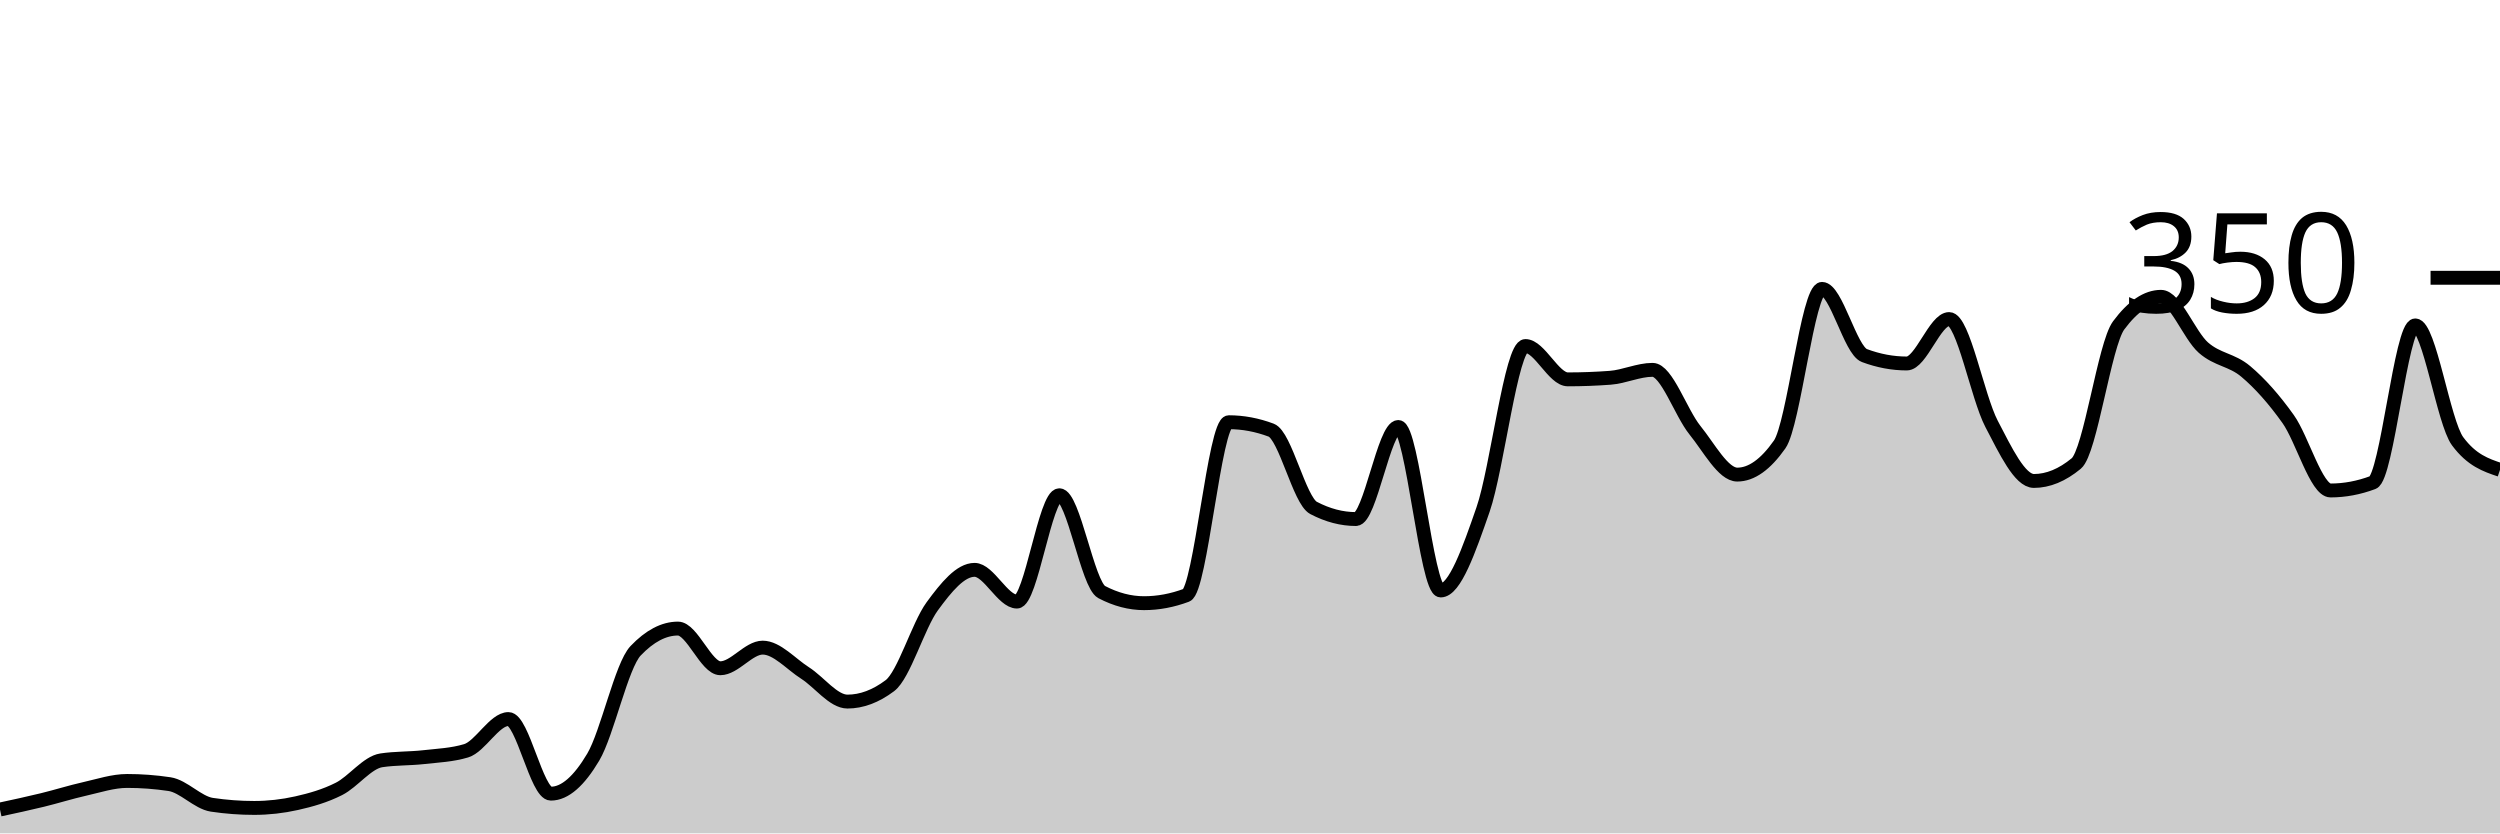
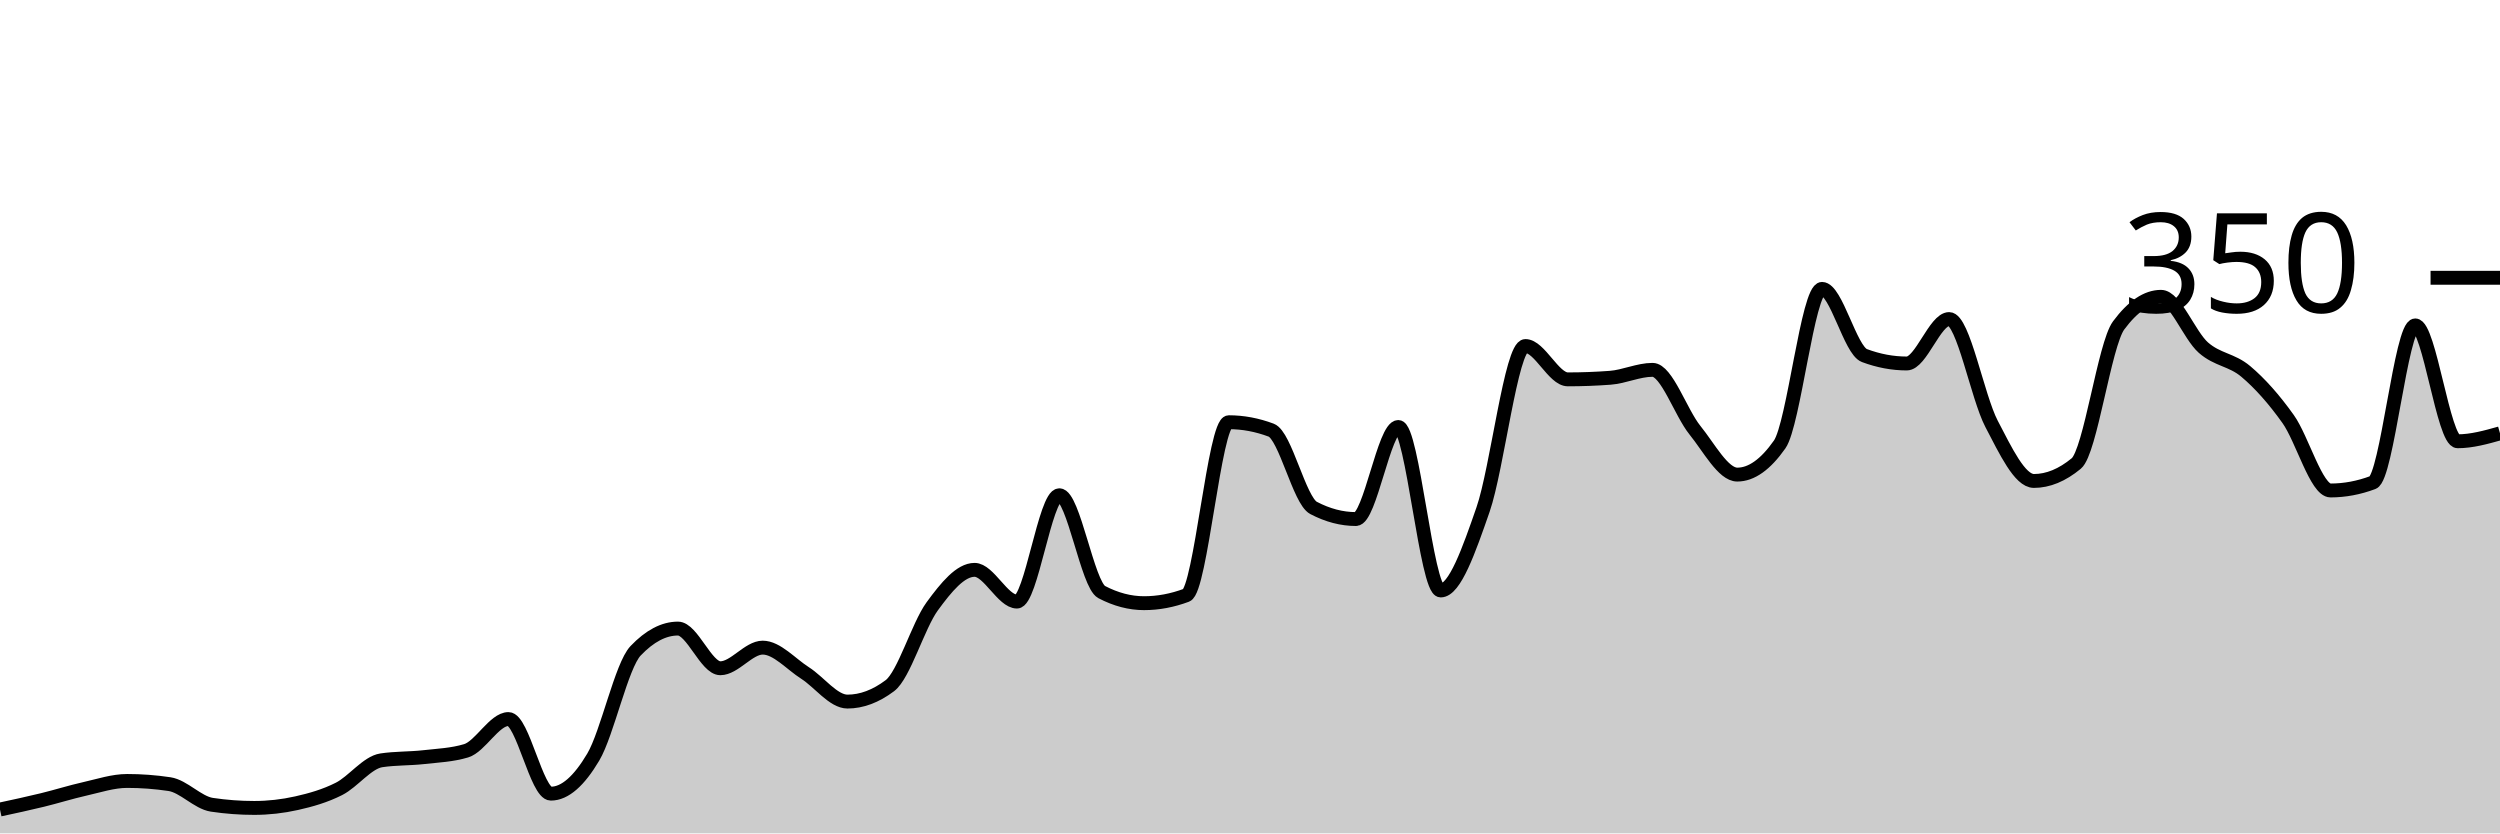
<svg xmlns="http://www.w3.org/2000/svg" viewBox="0 0 180 60">
  <g transform="translate(0,20)">
-     <path class="area" fill="rgba(0, 0, 0, 0.2)" d="M0,38.286C1.017,38.067,2.034,37.848,3.051,37.6C4.068,37.352,5.085,37.029,6.102,36.8C7.119,36.571,8.136,36.229,9.153,36.229C10.169,36.229,11.186,36.305,12.203,36.457C13.22,36.61,14.237,37.79,15.254,37.943C16.271,38.095,17.288,38.171,18.305,38.171C19.322,38.171,20.339,38.057,21.356,37.829C22.373,37.6,23.39,37.314,24.407,36.8C25.424,36.286,26.441,34.895,27.458,34.743C28.475,34.59,29.492,34.629,30.508,34.514C31.525,34.4,32.542,34.362,33.559,34.057C34.576,33.752,35.593,31.771,36.61,31.771C37.627,31.771,38.644,37.143,39.661,37.143C40.678,37.143,41.695,36.229,42.712,34.514C43.729,32.8,44.746,27.924,45.763,26.857C46.78,25.79,47.797,25.257,48.814,25.257C49.831,25.257,50.847,28.114,51.864,28.114C52.881,28.114,53.898,26.629,54.915,26.629C55.932,26.629,56.949,27.81,57.966,28.457C58.983,29.105,60,30.514,61.017,30.514C62.034,30.514,63.051,30.133,64.068,29.371C65.085,28.61,66.102,25.048,67.119,23.657C68.136,22.267,69.153,21.029,70.169,21.029C71.186,21.029,72.203,23.314,73.22,23.314C74.237,23.314,75.254,15.657,76.271,15.657C77.288,15.657,78.305,22.095,79.322,22.629C80.339,23.162,81.356,23.429,82.373,23.429C83.39,23.429,84.407,23.238,85.424,22.857C86.441,22.476,87.458,10.4,88.475,10.4C89.492,10.4,90.508,10.59,91.525,10.971C92.542,11.352,93.559,16.038,94.576,16.571C95.593,17.105,96.61,17.371,97.627,17.371C98.644,17.371,99.661,10.743,100.678,10.743C101.695,10.743,102.712,22.514,103.729,22.514C104.746,22.514,105.763,19.619,106.78,16.686C107.797,13.752,108.814,4.914,109.831,4.914C110.847,4.914,111.864,7.314,112.881,7.314C113.898,7.314,114.915,7.276,115.932,7.2C116.949,7.124,117.966,6.629,118.983,6.629C120,6.629,121.017,9.714,122.034,10.971C123.051,12.229,124.068,14.171,125.085,14.171C126.102,14.171,127.119,13.448,128.136,12C129.153,10.552,130.169,0.8,131.186,0.8C132.203,0.8,133.22,5.219,134.237,5.6C135.254,5.981,136.271,6.171,137.288,6.171C138.305,6.171,139.322,2.971,140.339,2.971C141.356,2.971,142.373,8.571,143.39,10.514C144.407,12.457,145.424,14.629,146.441,14.629C147.458,14.629,148.475,14.21,149.492,13.371C150.508,12.533,151.525,4.8,152.542,3.429C153.559,2.057,154.576,1.371,155.593,1.371C156.61,1.371,157.627,4.133,158.644,5.029C159.661,5.924,160.678,5.886,161.695,6.743C162.712,7.6,163.729,8.743,164.746,10.171C165.763,11.6,166.78,15.314,167.797,15.314C168.814,15.314,169.831,15.124,170.847,14.743C171.864,14.362,172.881,3.429,173.898,3.429C174.915,3.429,175.932,10.4,176.949,11.771C177.966,13.143,178.983,13.486,180,13.829L180,40C178.983,40,177.966,40,176.949,40C175.932,40,174.915,40,173.898,40C172.881,40,171.864,40,170.847,40C169.831,40,168.814,40,167.797,40C166.78,40,165.763,40,164.746,40C163.729,40,162.712,40,161.695,40C160.678,40,159.661,40,158.644,40C157.627,40,156.61,40,155.593,40C154.576,40,153.559,40,152.542,40C151.525,40,150.508,40,149.492,40C148.475,40,147.458,40,146.441,40C145.424,40,144.407,40,143.39,40C142.373,40,141.356,40,140.339,40C139.322,40,138.305,40,137.288,40C136.271,40,135.254,40,134.237,40C133.22,40,132.203,40,131.186,40C130.169,40,129.153,40,128.136,40C127.119,40,126.102,40,125.085,40C124.068,40,123.051,40,122.034,40C121.017,40,120,40,118.983,40C117.966,40,116.949,40,115.932,40C114.915,40,113.898,40,112.881,40C111.864,40,110.847,40,109.831,40C108.814,40,107.797,40,106.78,40C105.763,40,104.746,40,103.729,40C102.712,40,101.695,40,100.678,40C99.661,40,98.644,40,97.627,40C96.61,40,95.593,40,94.576,40C93.559,40,92.542,40,91.525,40C90.508,40,89.492,40,88.475,40C87.458,40,86.441,40,85.424,40C84.407,40,83.39,40,82.373,40C81.356,40,80.339,40,79.322,40C78.305,40,77.288,40,76.271,40C75.254,40,74.237,40,73.22,40C72.203,40,71.186,40,70.169,40C69.153,40,68.136,40,67.119,40C66.102,40,65.085,40,64.068,40C63.051,40,62.034,40,61.017,40C60,40,58.983,40,57.966,40C56.949,40,55.932,40,54.915,40C53.898,40,52.881,40,51.864,40C50.847,40,49.831,40,48.814,40C47.797,40,46.78,40,45.763,40C44.746,40,43.729,40,42.712,40C41.695,40,40.678,40,39.661,40C38.644,40,37.627,40,36.61,40C35.593,40,34.576,40,33.559,40C32.542,40,31.525,40,30.508,40C29.492,40,28.475,40,27.458,40C26.441,40,25.424,40,24.407,40C23.39,40,22.373,40,21.356,40C20.339,40,19.322,40,18.305,40C17.288,40,16.271,40,15.254,40C14.237,40,13.22,40,12.203,40C11.186,40,10.169,40,9.153,40C8.136,40,7.119,40,6.102,40C5.085,40,4.068,40,3.051,40C2.034,40,1.017,40,0,40Z" />
-     <path class="line" stroke="black" fill="none" d="M0,38.286C1.017,38.067,2.034,37.848,3.051,37.6C4.068,37.352,5.085,37.029,6.102,36.8C7.119,36.571,8.136,36.229,9.153,36.229C10.169,36.229,11.186,36.305,12.203,36.457C13.22,36.61,14.237,37.79,15.254,37.943C16.271,38.095,17.288,38.171,18.305,38.171C19.322,38.171,20.339,38.057,21.356,37.829C22.373,37.6,23.39,37.314,24.407,36.8C25.424,36.286,26.441,34.895,27.458,34.743C28.475,34.59,29.492,34.629,30.508,34.514C31.525,34.4,32.542,34.362,33.559,34.057C34.576,33.752,35.593,31.771,36.61,31.771C37.627,31.771,38.644,37.143,39.661,37.143C40.678,37.143,41.695,36.229,42.712,34.514C43.729,32.8,44.746,27.924,45.763,26.857C46.78,25.79,47.797,25.257,48.814,25.257C49.831,25.257,50.847,28.114,51.864,28.114C52.881,28.114,53.898,26.629,54.915,26.629C55.932,26.629,56.949,27.81,57.966,28.457C58.983,29.105,60,30.514,61.017,30.514C62.034,30.514,63.051,30.133,64.068,29.371C65.085,28.61,66.102,25.048,67.119,23.657C68.136,22.267,69.153,21.029,70.169,21.029C71.186,21.029,72.203,23.314,73.22,23.314C74.237,23.314,75.254,15.657,76.271,15.657C77.288,15.657,78.305,22.095,79.322,22.629C80.339,23.162,81.356,23.429,82.373,23.429C83.39,23.429,84.407,23.238,85.424,22.857C86.441,22.476,87.458,10.4,88.475,10.4C89.492,10.4,90.508,10.59,91.525,10.971C92.542,11.352,93.559,16.038,94.576,16.571C95.593,17.105,96.61,17.371,97.627,17.371C98.644,17.371,99.661,10.743,100.678,10.743C101.695,10.743,102.712,22.514,103.729,22.514C104.746,22.514,105.763,19.619,106.78,16.686C107.797,13.752,108.814,4.914,109.831,4.914C110.847,4.914,111.864,7.314,112.881,7.314C113.898,7.314,114.915,7.276,115.932,7.2C116.949,7.124,117.966,6.629,118.983,6.629C120,6.629,121.017,9.714,122.034,10.971C123.051,12.229,124.068,14.171,125.085,14.171C126.102,14.171,127.119,13.448,128.136,12C129.153,10.552,130.169,0.8,131.186,0.8C132.203,0.8,133.22,5.219,134.237,5.6C135.254,5.981,136.271,6.171,137.288,6.171C138.305,6.171,139.322,2.971,140.339,2.971C141.356,2.971,142.373,8.571,143.39,10.514C144.407,12.457,145.424,14.629,146.441,14.629C147.458,14.629,148.475,14.21,149.492,13.371C150.508,12.533,151.525,4.8,152.542,3.429C153.559,2.057,154.576,1.371,155.593,1.371C156.61,1.371,157.627,4.133,158.644,5.029C159.661,5.924,160.678,5.886,161.695,6.743C162.712,7.6,163.729,8.743,164.746,10.171C165.763,11.6,166.78,15.314,167.797,15.314C168.814,15.314,169.831,15.124,170.847,14.743C171.864,14.362,172.881,3.429,173.898,3.429C174.915,3.429,175.932,10.4,176.949,11.771C177.966,13.143,178.983,13.486,180,13.829" />
+     <path class="area" fill="rgba(0, 0, 0, 0.2)" d="M0,38.286C1.017,38.067,2.034,37.848,3.051,37.6C4.068,37.352,5.085,37.029,6.102,36.8C7.119,36.571,8.136,36.229,9.153,36.229C10.169,36.229,11.186,36.305,12.203,36.457C13.22,36.61,14.237,37.79,15.254,37.943C16.271,38.095,17.288,38.171,18.305,38.171C19.322,38.171,20.339,38.057,21.356,37.829C22.373,37.6,23.39,37.314,24.407,36.8C25.424,36.286,26.441,34.895,27.458,34.743C28.475,34.59,29.492,34.629,30.508,34.514C31.525,34.4,32.542,34.362,33.559,34.057C34.576,33.752,35.593,31.771,36.61,31.771C37.627,31.771,38.644,37.143,39.661,37.143C40.678,37.143,41.695,36.229,42.712,34.514C43.729,32.8,44.746,27.924,45.763,26.857C46.78,25.79,47.797,25.257,48.814,25.257C49.831,25.257,50.847,28.114,51.864,28.114C52.881,28.114,53.898,26.629,54.915,26.629C55.932,26.629,56.949,27.81,57.966,28.457C58.983,29.105,60,30.514,61.017,30.514C62.034,30.514,63.051,30.133,64.068,29.371C65.085,28.61,66.102,25.048,67.119,23.657C68.136,22.267,69.153,21.029,70.169,21.029C71.186,21.029,72.203,23.314,73.22,23.314C74.237,23.314,75.254,15.657,76.271,15.657C77.288,15.657,78.305,22.095,79.322,22.629C80.339,23.162,81.356,23.429,82.373,23.429C83.39,23.429,84.407,23.238,85.424,22.857C86.441,22.476,87.458,10.4,88.475,10.4C89.492,10.4,90.508,10.59,91.525,10.971C92.542,11.352,93.559,16.038,94.576,16.571C95.593,17.105,96.61,17.371,97.627,17.371C98.644,17.371,99.661,10.743,100.678,10.743C101.695,10.743,102.712,22.514,103.729,22.514C104.746,22.514,105.763,19.619,106.78,16.686C107.797,13.752,108.814,4.914,109.831,4.914C110.847,4.914,111.864,7.314,112.881,7.314C113.898,7.314,114.915,7.276,115.932,7.2C116.949,7.124,117.966,6.629,118.983,6.629C120,6.629,121.017,9.714,122.034,10.971C123.051,12.229,124.068,14.171,125.085,14.171C126.102,14.171,127.119,13.448,128.136,12C129.153,10.552,130.169,0.8,131.186,0.8C132.203,0.8,133.22,5.219,134.237,5.6C135.254,5.981,136.271,6.171,137.288,6.171C138.305,6.171,139.322,2.971,140.339,2.971C141.356,2.971,142.373,8.571,143.39,10.514C144.407,12.457,145.424,14.629,146.441,14.629C147.458,14.629,148.475,14.21,149.492,13.371C150.508,12.533,151.525,4.8,152.542,3.429C153.559,2.057,154.576,1.371,155.593,1.371C156.61,1.371,157.627,4.133,158.644,5.029C159.661,5.924,160.678,5.886,161.695,6.743C162.712,7.6,163.729,8.743,164.746,10.171C165.763,11.6,166.78,15.314,167.797,15.314C168.814,15.314,169.831,15.124,170.847,14.743C171.864,14.362,172.881,3.429,173.898,3.429C174.915,3.429,175.932,11.771,176.949,11.771C177.966,11.771,178.983,11.486,180,11.2L180,40C178.983,40,177.966,40,176.949,40C175.932,40,174.915,40,173.898,40C172.881,40,171.864,40,170.847,40C169.831,40,168.814,40,167.797,40C166.78,40,165.763,40,164.746,40C163.729,40,162.712,40,161.695,40C160.678,40,159.661,40,158.644,40C157.627,40,156.61,40,155.593,40C154.576,40,153.559,40,152.542,40C151.525,40,150.508,40,149.492,40C148.475,40,147.458,40,146.441,40C145.424,40,144.407,40,143.39,40C142.373,40,141.356,40,140.339,40C139.322,40,138.305,40,137.288,40C136.271,40,135.254,40,134.237,40C133.22,40,132.203,40,131.186,40C130.169,40,129.153,40,128.136,40C127.119,40,126.102,40,125.085,40C124.068,40,123.051,40,122.034,40C121.017,40,120,40,118.983,40C117.966,40,116.949,40,115.932,40C114.915,40,113.898,40,112.881,40C111.864,40,110.847,40,109.831,40C108.814,40,107.797,40,106.78,40C105.763,40,104.746,40,103.729,40C102.712,40,101.695,40,100.678,40C99.661,40,98.644,40,97.627,40C96.61,40,95.593,40,94.576,40C93.559,40,92.542,40,91.525,40C90.508,40,89.492,40,88.475,40C87.458,40,86.441,40,85.424,40C84.407,40,83.39,40,82.373,40C81.356,40,80.339,40,79.322,40C78.305,40,77.288,40,76.271,40C75.254,40,74.237,40,73.22,40C72.203,40,71.186,40,70.169,40C69.153,40,68.136,40,67.119,40C66.102,40,65.085,40,64.068,40C63.051,40,62.034,40,61.017,40C60,40,58.983,40,57.966,40C56.949,40,55.932,40,54.915,40C53.898,40,52.881,40,51.864,40C50.847,40,49.831,40,48.814,40C47.797,40,46.78,40,45.763,40C44.746,40,43.729,40,42.712,40C41.695,40,40.678,40,39.661,40C38.644,40,37.627,40,36.61,40C35.593,40,34.576,40,33.559,40C32.542,40,31.525,40,30.508,40C29.492,40,28.475,40,27.458,40C26.441,40,25.424,40,24.407,40C23.39,40,22.373,40,21.356,40C20.339,40,19.322,40,18.305,40C17.288,40,16.271,40,15.254,40C14.237,40,13.22,40,12.203,40C11.186,40,10.169,40,9.153,40C8.136,40,7.119,40,6.102,40C5.085,40,4.068,40,3.051,40C2.034,40,1.017,40,0,40Z" />
+     <path class="line" stroke="black" fill="none" d="M0,38.286C1.017,38.067,2.034,37.848,3.051,37.6C4.068,37.352,5.085,37.029,6.102,36.8C7.119,36.571,8.136,36.229,9.153,36.229C10.169,36.229,11.186,36.305,12.203,36.457C13.22,36.61,14.237,37.79,15.254,37.943C16.271,38.095,17.288,38.171,18.305,38.171C19.322,38.171,20.339,38.057,21.356,37.829C22.373,37.6,23.39,37.314,24.407,36.8C25.424,36.286,26.441,34.895,27.458,34.743C28.475,34.59,29.492,34.629,30.508,34.514C31.525,34.4,32.542,34.362,33.559,34.057C34.576,33.752,35.593,31.771,36.61,31.771C37.627,31.771,38.644,37.143,39.661,37.143C40.678,37.143,41.695,36.229,42.712,34.514C43.729,32.8,44.746,27.924,45.763,26.857C46.78,25.79,47.797,25.257,48.814,25.257C49.831,25.257,50.847,28.114,51.864,28.114C52.881,28.114,53.898,26.629,54.915,26.629C55.932,26.629,56.949,27.81,57.966,28.457C58.983,29.105,60,30.514,61.017,30.514C62.034,30.514,63.051,30.133,64.068,29.371C65.085,28.61,66.102,25.048,67.119,23.657C68.136,22.267,69.153,21.029,70.169,21.029C71.186,21.029,72.203,23.314,73.22,23.314C74.237,23.314,75.254,15.657,76.271,15.657C77.288,15.657,78.305,22.095,79.322,22.629C80.339,23.162,81.356,23.429,82.373,23.429C83.39,23.429,84.407,23.238,85.424,22.857C86.441,22.476,87.458,10.4,88.475,10.4C89.492,10.4,90.508,10.59,91.525,10.971C92.542,11.352,93.559,16.038,94.576,16.571C95.593,17.105,96.61,17.371,97.627,17.371C98.644,17.371,99.661,10.743,100.678,10.743C101.695,10.743,102.712,22.514,103.729,22.514C104.746,22.514,105.763,19.619,106.78,16.686C107.797,13.752,108.814,4.914,109.831,4.914C110.847,4.914,111.864,7.314,112.881,7.314C113.898,7.314,114.915,7.276,115.932,7.2C116.949,7.124,117.966,6.629,118.983,6.629C120,6.629,121.017,9.714,122.034,10.971C123.051,12.229,124.068,14.171,125.085,14.171C126.102,14.171,127.119,13.448,128.136,12C129.153,10.552,130.169,0.8,131.186,0.8C132.203,0.8,133.22,5.219,134.237,5.6C135.254,5.981,136.271,6.171,137.288,6.171C138.305,6.171,139.322,2.971,140.339,2.971C141.356,2.971,142.373,8.571,143.39,10.514C144.407,12.457,145.424,14.629,146.441,14.629C147.458,14.629,148.475,14.21,149.492,13.371C150.508,12.533,151.525,4.8,152.542,3.429C153.559,2.057,154.576,1.371,155.593,1.371C156.61,1.371,157.627,4.133,158.644,5.029C159.661,5.924,160.678,5.886,161.695,6.743C162.712,7.6,163.729,8.743,164.746,10.171C165.763,11.6,166.78,15.314,167.797,15.314C168.814,15.314,169.831,15.124,170.847,14.743C171.864,14.362,172.881,3.429,173.898,3.429C174.915,3.429,175.932,11.771,176.949,11.771C177.966,11.771,178.983,11.486,180,11.2" />
    <path class="axis-ceiling" stroke-width="1" stroke="black" fill="none" d="M175,0L180,0" />
    <text class="axis-ceiling-label" font-family="sans-serif" text-anchor="end" font-size="10px" x="170" y="2.5">350</text>
  </g>
</svg>
